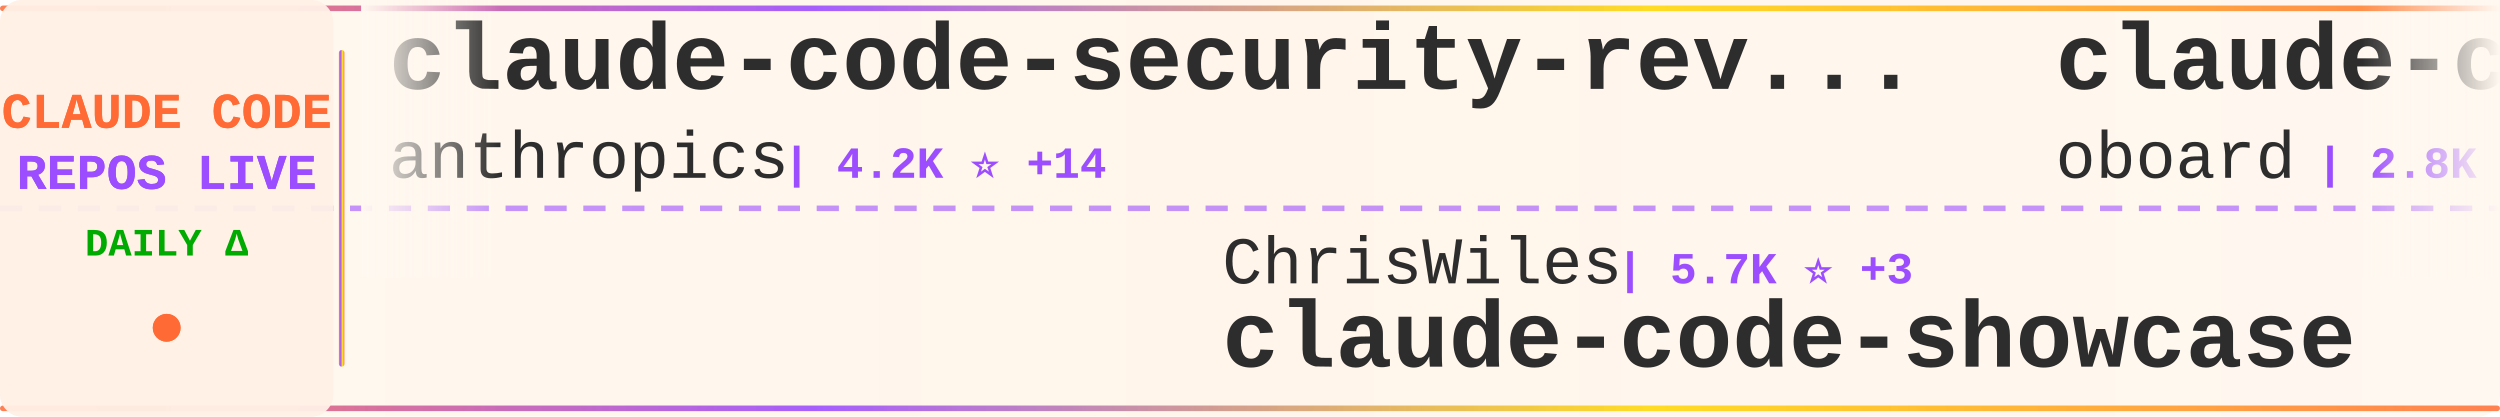
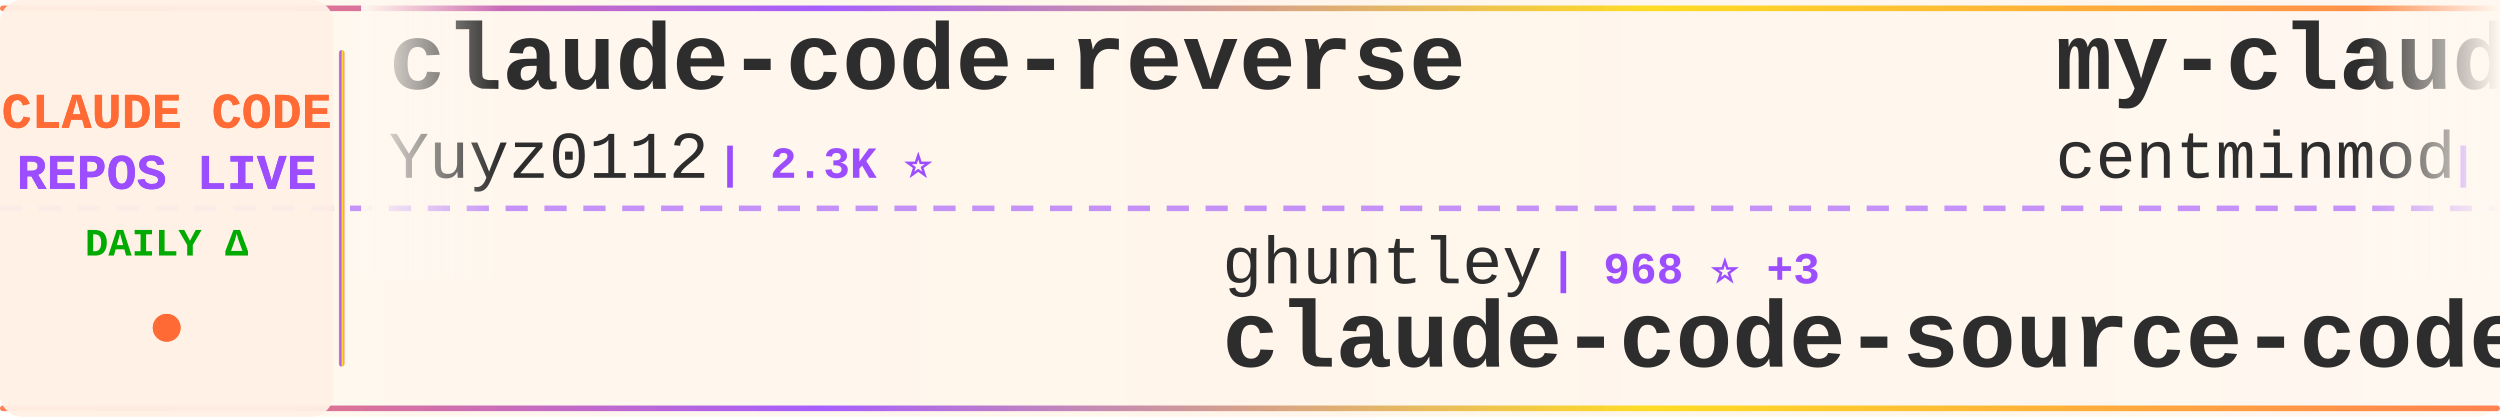
<svg xmlns="http://www.w3.org/2000/svg" width="900" height="150">
  <defs>
    <linearGradient id="tickerBg" x1="0%" y1="0%" x2="100%" y2="0%">
      <stop offset="0%" style="stop-color:#fff8f0;stop-opacity:0.98" />
      <stop offset="50%" style="stop-color:#fff5eb;stop-opacity:1" />
      <stop offset="100%" style="stop-color:#fff8f0;stop-opacity:0.98" />
    </linearGradient>
    <linearGradient id="borderGrad" x1="0%" y1="0%" x2="100%" y2="0%">
      <stop offset="0%" style="stop-color:#FF6B35;stop-opacity:0.85">
        <animate attributeName="stop-opacity" values="0.85;1;0.85" dur="2s" repeatCount="indefinite" />
      </stop>
      <stop offset="33%" style="stop-color:#9C4EFF;stop-opacity:0.9">
        <animate attributeName="stop-opacity" values="0.9;1;0.9" dur="2.2s" repeatCount="indefinite" />
      </stop>
      <stop offset="66%" style="stop-color:#FFD700;stop-opacity:0.85">
        <animate attributeName="stop-opacity" values="0.85;1;0.85" dur="1.8s" repeatCount="indefinite" />
      </stop>
      <stop offset="100%" style="stop-color:#FF6B35;stop-opacity:0.85">
        <animate attributeName="stop-opacity" values="0.85;1;0.85" dur="2s" repeatCount="indefinite" />
      </stop>
    </linearGradient>
    <filter id="textGlow">
      <feGaussianBlur stdDeviation="0.15" result="coloredBlur" />
      <feMerge>
        <feMergeNode in="coloredBlur" />
        <feMergeNode in="SourceGraphic" />
      </feMerge>
    </filter>
    <filter id="metricGlow">
      <feGaussianBlur stdDeviation="0.2" result="coloredBlur" />
      <feMerge>
        <feMergeNode in="coloredBlur" />
        <feMergeNode in="SourceGraphic" />
      </feMerge>
    </filter>
    <linearGradient id="leftFade" x1="0%" y1="0%" x2="100%" y2="0%">
      <stop offset="0%" style="stop-color:#fff8f0;stop-opacity:1" />
      <stop offset="100%" style="stop-color:#fff8f0;stop-opacity:0" />
    </linearGradient>
    <linearGradient id="rightFade" x1="0%" y1="0%" x2="100%" y2="0%">
      <stop offset="0%" style="stop-color:#fff8f0;stop-opacity:0" />
      <stop offset="100%" style="stop-color:#fff8f0;stop-opacity:1" />
    </linearGradient>
  </defs>
  <rect width="900" height="150" fill="url(#tickerBg)" rx="8" />
  <rect x="0" y="2" width="900" height="2" fill="url(#borderGrad)" rx="1" />
  <rect x="0" y="146" width="900" height="2" fill="url(#borderGrad)" rx="1" />
  <line x1="0" y1="75" x2="900" y2="75" stroke="#9C4EFF" stroke-width="2" stroke-dasharray="8 6" opacity="0.6" />
  <rect x="0" y="0" width="120" height="150" fill="#fff0e6" opacity="0.95" rx="8" />
  <text x="60" y="46" font-family="'Courier New', monospace" font-size="18" font-weight="bold" fill="#FF6B35" text-anchor="middle" filter="url(#textGlow)">
    CLAUDE CODE
  </text>
  <text x="60" y="68" font-family="'Courier New', monospace" font-size="18" font-weight="bold" fill="#9C4EFF" text-anchor="middle" filter="url(#textGlow)">
    REPOS LIVE
  </text>
  <text x="60" y="92" font-family="'Courier New', monospace" font-size="14" font-weight="bold" fill="#00aa00" text-anchor="middle">
    DAILY Δ
  </text>
  <circle cx="60" cy="118" r="5" fill="#FF6B35" filter="url(#metricGlow)">
    <animate attributeName="r" values="4;6;4" dur="1.5s" repeatCount="indefinite" />
    <animate attributeName="opacity" values="0.6;1;0.6" dur="1.5s" repeatCount="indefinite" />
  </circle>
  <rect x="122" y="18" width="2" height="114" fill="url(#borderGrad)" rx="1" />
  <clipPath id="tickerClip">
    <rect x="130" y="0" width="770" height="150" />
  </clipPath>
  <g clip-path="url(#tickerClip)">
    <g id="tickerItems">
      <animateTransform attributeName="transform" attributeType="XML" type="translate" from="0 0" to="-3000 0" dur="54s" repeatCount="indefinite" />
      <g transform="translate(0, 0)">
-         <text x="140" y="32" font-family="'Courier New', monospace" font-size="34" font-weight="bold" fill="#2d2d2d">claude-code-security-rev...</text>
-         <text x="140" y="64" font-family="'Courier New', monospace" font-size="24" font-weight="normal" fill="#2d2d2d" opacity="1.0">anthropics</text>
-         <text x="282" y="64" font-family="'Courier New', monospace" font-size="16" font-weight="bold" fill="#9C4EFF"> | 4.2K ⭐ +14</text>
+         <text x="140" y="32" font-family="'Courier New', monospace" font-size="34" font-weight="bold" fill="#2d2d2d">claude-code-reverse</text>
+         <text x="140" y="64" font-family="'Courier New', monospace" font-size="24" font-weight="normal" fill="#2d2d2d" opacity="1.0">Yuyz0112</text>
+         <text x="258" y="64" font-family="'Courier New', monospace" font-size="16" font-weight="bold" fill="#9C4EFF"> | 2.3K ⭐</text>
      </g>
      <g transform="translate(300, 0)">
-         <text x="140" y="102" font-family="'Courier New', monospace" font-size="24" font-weight="normal" fill="#2d2d2d" opacity="1.0">ChrisWiles</text>
-         <text x="282" y="102" font-family="'Courier New', monospace" font-size="16" font-weight="bold" fill="#9C4EFF"> | 5.7K ⭐ +3</text>
-         <text x="140" y="132" font-family="'Courier New', monospace" font-size="34" font-weight="bold" fill="#2d2d2d">claude-code-showcase</text>
+         <text x="140" y="102" font-family="'Courier New', monospace" font-size="24" font-weight="normal" fill="#2d2d2d" opacity="1.0">ghuntley</text>
+         <text x="258" y="102" font-family="'Courier New', monospace" font-size="16" font-weight="bold" fill="#9C4EFF"> | 968 ⭐ +3</text>
+         <text x="140" y="132" font-family="'Courier New', monospace" font-size="34" font-weight="bold" fill="#2d2d2d">claude-code-source-code-...</text>
      </g>
      <g transform="translate(600, 0)">
-         <text x="140" y="32" font-family="'Courier New', monospace" font-size="34" font-weight="bold" fill="#2d2d2d">claude-code-rev</text>
-         <text x="140" y="64" font-family="'Courier New', monospace" font-size="24" font-weight="normal" fill="#2d2d2d" opacity="1.0">oboard</text>
-         <text x="234" y="64" font-family="'Courier New', monospace" font-size="16" font-weight="bold" fill="#9C4EFF"> | 2.8K ⭐ +30</text>
+         <text x="140" y="32" font-family="'Courier New', monospace" font-size="34" font-weight="bold" fill="#2d2d2d">my-claude-code-setup</text>
+         <text x="140" y="64" font-family="'Courier New', monospace" font-size="24" font-weight="normal" fill="#2d2d2d" opacity="1.0">centminmod</text>
+         <text x="282" y="64" font-family="'Courier New', monospace" font-size="16" font-weight="bold" fill="#9C4EFF"> | 2.2K ⭐ +3</text>
      </g>
      <g transform="translate(900, 0)">
-         <text x="140" y="102" font-family="'Courier New', monospace" font-size="24" font-weight="normal" fill="#2d2d2d" opacity="1.0">Cranot</text>
-         <text x="234" y="102" font-family="'Courier New', monospace" font-size="16" font-weight="bold" fill="#9C4EFF"> | 2.6K ⭐ +1</text>
-         <text x="140" y="132" font-family="'Courier New', monospace" font-size="34" font-weight="bold" fill="#2d2d2d">claude-code-guide</text>
+         <text x="140" y="102" font-family="'Courier New', monospace" font-size="24" font-weight="normal" fill="#2d2d2d" opacity="1.0">lorryjovens-hub</text>
+         <text x="342" y="102" font-family="'Courier New', monospace" font-size="16" font-weight="bold" fill="#9C4EFF"> | 1.2K ⭐ +34</text>
+         <text x="140" y="132" font-family="'Courier New', monospace" font-size="34" font-weight="bold" fill="#2d2d2d">claude-code-rust</text>
      </g>
      <g transform="translate(1200, 0)">
-         <text x="140" y="32" font-family="'Courier New', monospace" font-size="34" font-weight="bold" fill="#2d2d2d">claude-code-source</text>
-         <text x="140" y="64" font-family="'Courier New', monospace" font-size="24" font-weight="normal" fill="#2d2d2d" opacity="1.0">JrCx7scC</text>
-         <text x="258" y="64" font-family="'Courier New', monospace" font-size="16" font-weight="bold" fill="#9C4EFF"> | 300 ⭐ +18</text>
+         <text x="140" y="32" font-family="'Courier New', monospace" font-size="34" font-weight="bold" fill="#2d2d2d">edmunds-claude-code</text>
+         <text x="140" y="64" font-family="'Courier New', monospace" font-size="24" font-weight="normal" fill="#2d2d2d" opacity="1.0">edmund-io</text>
+         <text x="270" y="64" font-family="'Courier New', monospace" font-size="16" font-weight="bold" fill="#9C4EFF"> | 1.4K ⭐ +3</text>
      </g>
      <g transform="translate(1500, 0)">
-         <text x="140" y="102" font-family="'Courier New', monospace" font-size="24" font-weight="normal" fill="#2d2d2d" opacity="1.0">wanshuiyin</text>
-         <text x="282" y="102" font-family="'Courier New', monospace" font-size="16" font-weight="bold" fill="#9C4EFF"> | 5.8K ⭐ +106</text>
-         <text x="140" y="132" font-family="'Courier New', monospace" font-size="34" font-weight="bold" fill="#2d2d2d">Auto-claude-code-researc...</text>
+         <text x="140" y="102" font-family="'Courier New', monospace" font-size="24" font-weight="normal" fill="#2d2d2d" opacity="1.0">Hyper66666</text>
+         <text x="282" y="102" font-family="'Courier New', monospace" font-size="16" font-weight="bold" fill="#9C4EFF"> | 202 ⭐ +2</text>
+         <text x="140" y="132" font-family="'Courier New', monospace" font-size="34" font-weight="bold" fill="#2d2d2d">claude-code-sourcemap</text>
      </g>
      <g transform="translate(1800, 0)">
-         <text x="140" y="32" font-family="'Courier New', monospace" font-size="34" font-weight="bold" fill="#2d2d2d">claude-code-best-practic...</text>
-         <text x="140" y="64" font-family="'Courier New', monospace" font-size="24" font-weight="normal" fill="#2d2d2d" opacity="1.0">shanraisshan</text>
-         <text x="306" y="64" font-family="'Courier New', monospace" font-size="16" font-weight="bold" fill="#9C4EFF"> | 32.9K ⭐ +354</text>
+         <text x="140" y="32" font-family="'Courier New', monospace" font-size="34" font-weight="bold" fill="#2d2d2d">claude-howto</text>
+         <text x="140" y="64" font-family="'Courier New', monospace" font-size="24" font-weight="normal" fill="#2d2d2d" opacity="1.0">luongnv89</text>
+         <text x="270" y="64" font-family="'Courier New', monospace" font-size="16" font-weight="bold" fill="#9C4EFF"> | 23.0K ⭐ +923</text>
      </g>
      <g transform="translate(2100, 0)">
-         <text x="140" y="102" font-family="'Courier New', monospace" font-size="24" font-weight="normal" fill="#2d2d2d" opacity="1.0">claude-code-best</text>
-         <text x="354" y="102" font-family="'Courier New', monospace" font-size="16" font-weight="bold" fill="#9C4EFF"> | 14.7K ⭐ +325</text>
+         <text x="140" y="102" font-family="'Courier New', monospace" font-size="24" font-weight="normal" fill="#2d2d2d" opacity="1.0">VineeTagarwaL-code</text>
+         <text x="378" y="102" font-family="'Courier New', monospace" font-size="16" font-weight="bold" fill="#9C4EFF"> | 261 ⭐ +1</text>
        <text x="140" y="132" font-family="'Courier New', monospace" font-size="34" font-weight="bold" fill="#2d2d2d">claude-code</text>
      </g>
      <g transform="translate(2400, 0)">
-         <text x="140" y="32" font-family="'Courier New', monospace" font-size="34" font-weight="bold" fill="#2d2d2d">claude-code-sourcemap</text>
-         <text x="140" y="64" font-family="'Courier New', monospace" font-size="24" font-weight="normal" fill="#2d2d2d" opacity="1.0">Hyper66666</text>
-         <text x="282" y="64" font-family="'Courier New', monospace" font-size="16" font-weight="bold" fill="#9C4EFF"> | 200 ⭐</text>
+         <text x="140" y="32" font-family="'Courier New', monospace" font-size="34" font-weight="bold" fill="#2d2d2d">claude-code</text>
+         <text x="140" y="64" font-family="'Courier New', monospace" font-size="24" font-weight="normal" fill="#2d2d2d" opacity="1.0">mehmoodosman</text>
+         <text x="306" y="64" font-family="'Courier New', monospace" font-size="16" font-weight="bold" fill="#9C4EFF"> | 157 ⭐ +1</text>
      </g>
      <g transform="translate(2700, 0)">
-         <text x="140" y="102" font-family="'Courier New', monospace" font-size="24" font-weight="normal" fill="#2d2d2d" opacity="1.0">Maciek-roboblog</text>
-         <text x="342" y="102" font-family="'Courier New', monospace" font-size="16" font-weight="bold" fill="#9C4EFF"> | 7.4K ⭐ +25</text>
-         <text x="140" y="132" font-family="'Courier New', monospace" font-size="34" font-weight="bold" fill="#2d2d2d">Claude-Code-Usage-Monito...</text>
+         <text x="140" y="102" font-family="'Courier New', monospace" font-size="24" font-weight="normal" fill="#2d2d2d" opacity="1.0">lowcortisolprogrammer</text>
+         <text x="414" y="102" font-family="'Courier New', monospace" font-size="16" font-weight="bold" fill="#9C4EFF"> | 170 ⭐ +1</text>
+         <text x="140" y="132" font-family="'Courier New', monospace" font-size="34" font-weight="bold" fill="#2d2d2d">claude-code</text>
      </g>
      <g transform="translate(3000, 0)">
-         <text x="140" y="32" font-family="'Courier New', monospace" font-size="34" font-weight="bold" fill="#2d2d2d">claude-code-security-rev...</text>
-         <text x="140" y="64" font-family="'Courier New', monospace" font-size="24" font-weight="normal" fill="#2d2d2d" opacity="1.0">anthropics</text>
-         <text x="282" y="64" font-family="'Courier New', monospace" font-size="16" font-weight="bold" fill="#9C4EFF"> | 4.2K ⭐ +14</text>
+         <text x="140" y="32" font-family="'Courier New', monospace" font-size="34" font-weight="bold" fill="#2d2d2d">claude-code-reverse</text>
+         <text x="140" y="64" font-family="'Courier New', monospace" font-size="24" font-weight="normal" fill="#2d2d2d" opacity="1.0">Yuyz0112</text>
+         <text x="258" y="64" font-family="'Courier New', monospace" font-size="16" font-weight="bold" fill="#9C4EFF"> | 2.3K ⭐</text>
      </g>
      <g transform="translate(3300, 0)">
-         <text x="140" y="102" font-family="'Courier New', monospace" font-size="24" font-weight="normal" fill="#2d2d2d" opacity="1.0">ChrisWiles</text>
-         <text x="282" y="102" font-family="'Courier New', monospace" font-size="16" font-weight="bold" fill="#9C4EFF"> | 5.7K ⭐ +3</text>
-         <text x="140" y="132" font-family="'Courier New', monospace" font-size="34" font-weight="bold" fill="#2d2d2d">claude-code-showcase</text>
+         <text x="140" y="102" font-family="'Courier New', monospace" font-size="24" font-weight="normal" fill="#2d2d2d" opacity="1.0">ghuntley</text>
+         <text x="258" y="102" font-family="'Courier New', monospace" font-size="16" font-weight="bold" fill="#9C4EFF"> | 968 ⭐ +3</text>
+         <text x="140" y="132" font-family="'Courier New', monospace" font-size="34" font-weight="bold" fill="#2d2d2d">claude-code-source-code-...</text>
      </g>
      <g transform="translate(3600, 0)">
-         <text x="140" y="32" font-family="'Courier New', monospace" font-size="34" font-weight="bold" fill="#2d2d2d">claude-code-rev</text>
-         <text x="140" y="64" font-family="'Courier New', monospace" font-size="24" font-weight="normal" fill="#2d2d2d" opacity="1.0">oboard</text>
-         <text x="234" y="64" font-family="'Courier New', monospace" font-size="16" font-weight="bold" fill="#9C4EFF"> | 2.8K ⭐ +30</text>
+         <text x="140" y="32" font-family="'Courier New', monospace" font-size="34" font-weight="bold" fill="#2d2d2d">my-claude-code-setup</text>
+         <text x="140" y="64" font-family="'Courier New', monospace" font-size="24" font-weight="normal" fill="#2d2d2d" opacity="1.0">centminmod</text>
+         <text x="282" y="64" font-family="'Courier New', monospace" font-size="16" font-weight="bold" fill="#9C4EFF"> | 2.2K ⭐ +3</text>
      </g>
      <g transform="translate(3900, 0)">
-         <text x="140" y="102" font-family="'Courier New', monospace" font-size="24" font-weight="normal" fill="#2d2d2d" opacity="1.0">Cranot</text>
-         <text x="234" y="102" font-family="'Courier New', monospace" font-size="16" font-weight="bold" fill="#9C4EFF"> | 2.6K ⭐ +1</text>
-         <text x="140" y="132" font-family="'Courier New', monospace" font-size="34" font-weight="bold" fill="#2d2d2d">claude-code-guide</text>
+         <text x="140" y="102" font-family="'Courier New', monospace" font-size="24" font-weight="normal" fill="#2d2d2d" opacity="1.0">lorryjovens-hub</text>
+         <text x="342" y="102" font-family="'Courier New', monospace" font-size="16" font-weight="bold" fill="#9C4EFF"> | 1.2K ⭐ +34</text>
+         <text x="140" y="132" font-family="'Courier New', monospace" font-size="34" font-weight="bold" fill="#2d2d2d">claude-code-rust</text>
      </g>
    </g>
  </g>
  <rect x="130" y="0" width="50" height="100" fill="url(#leftFade)" />
  <rect x="850" y="0" width="50" height="100" fill="url(#rightFade)" />
</svg>
